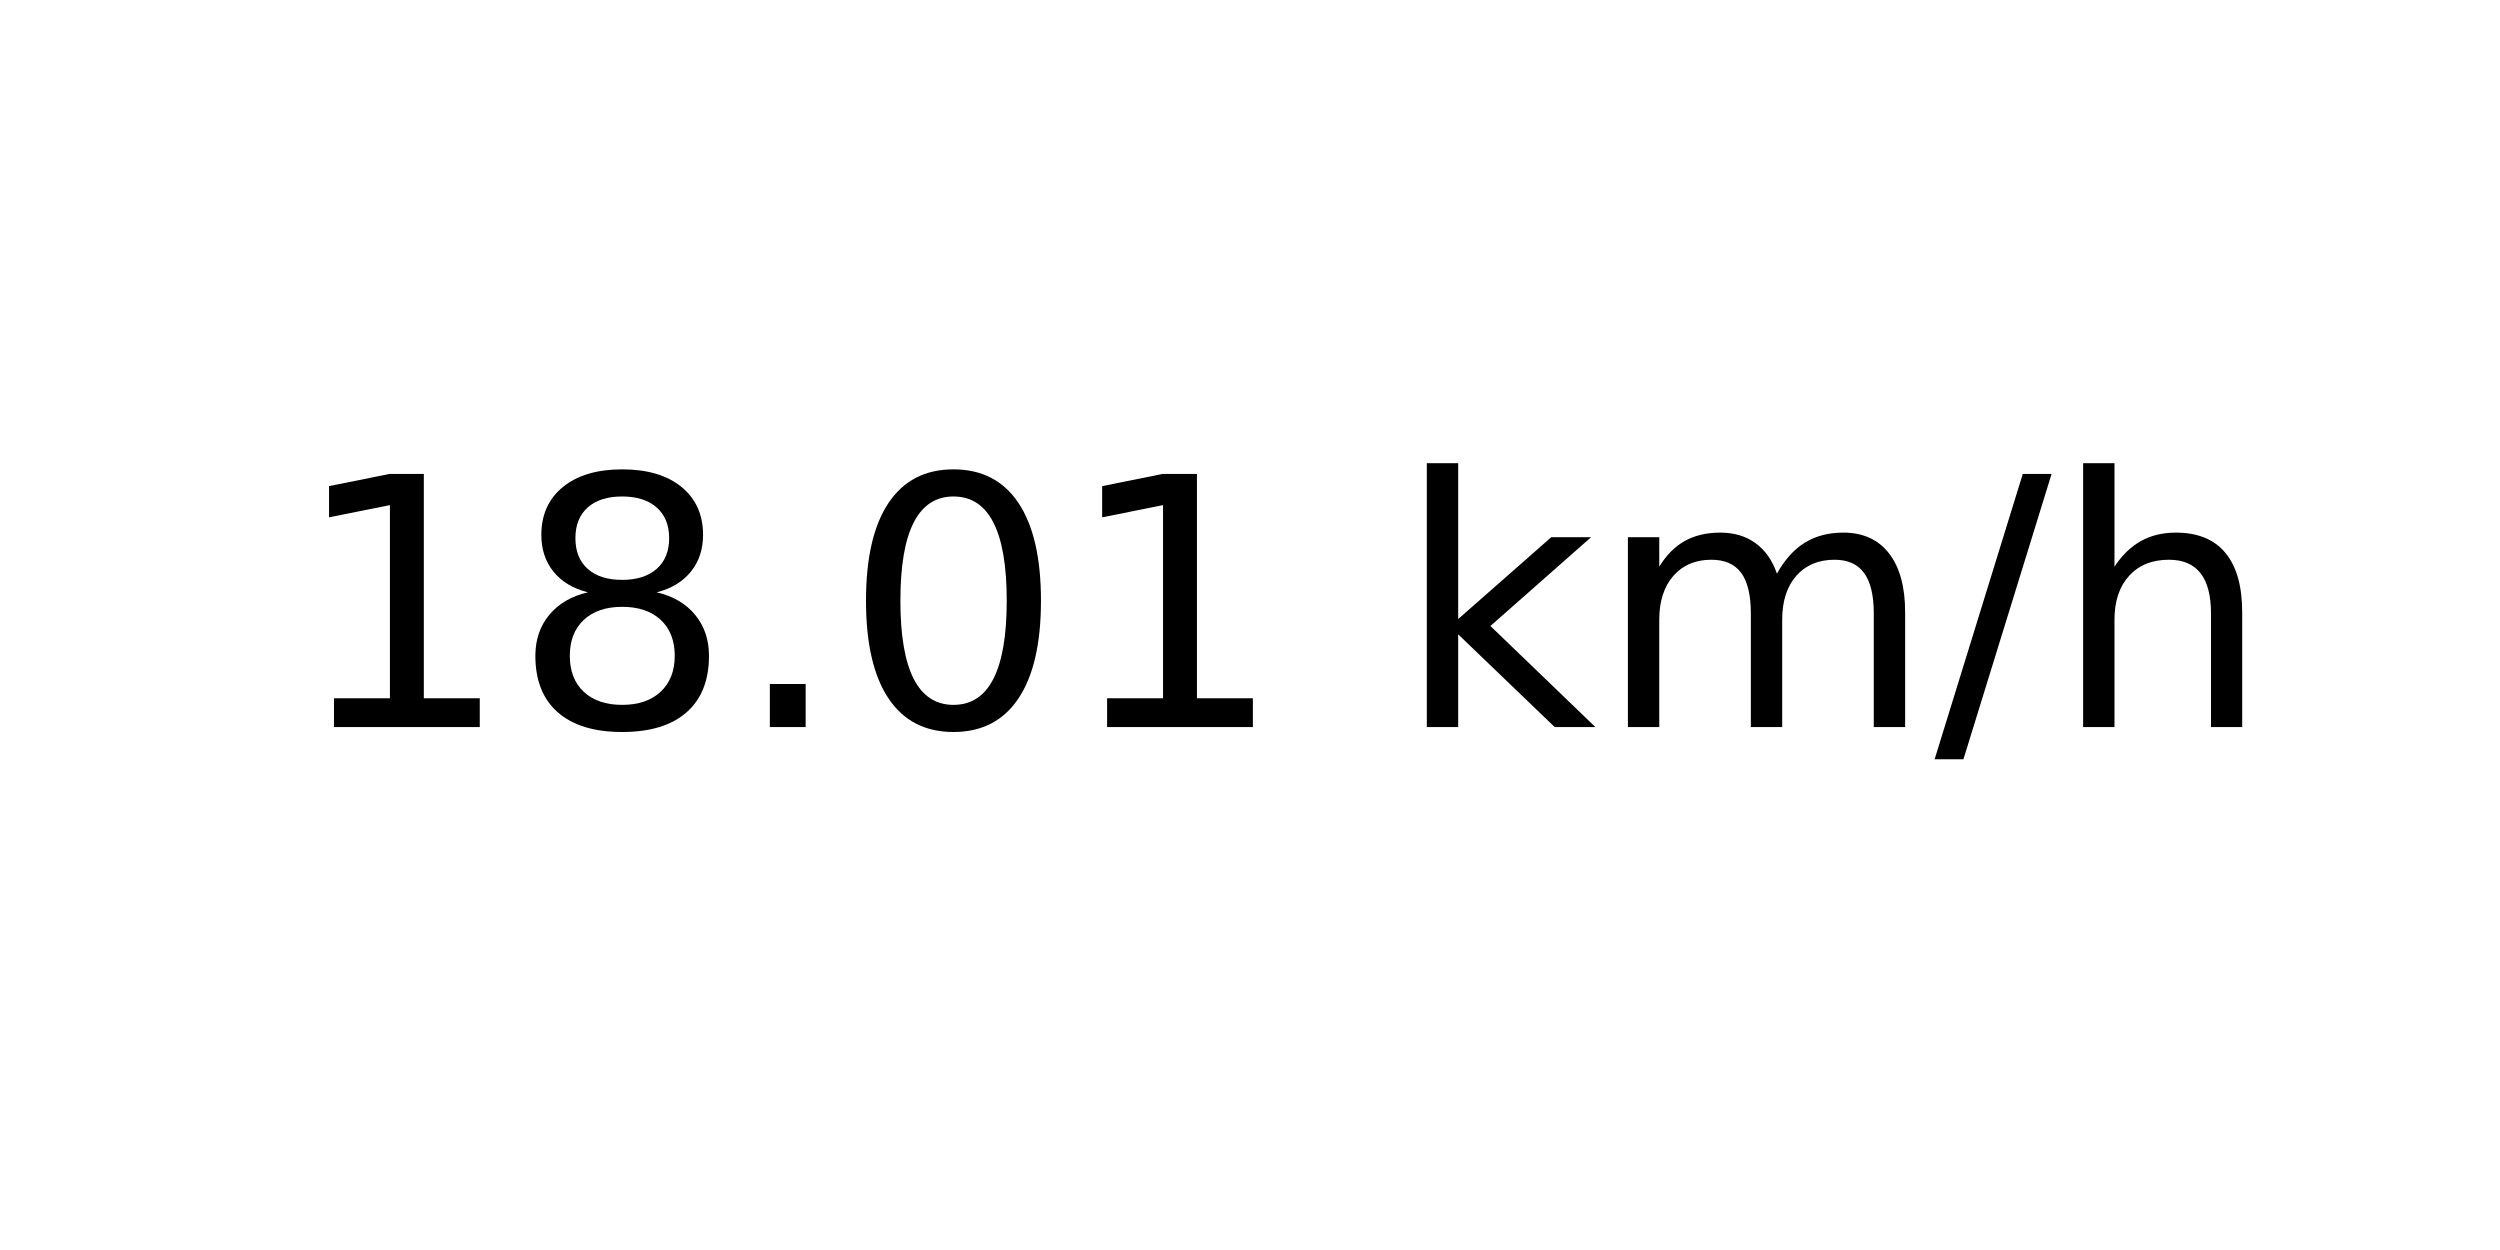
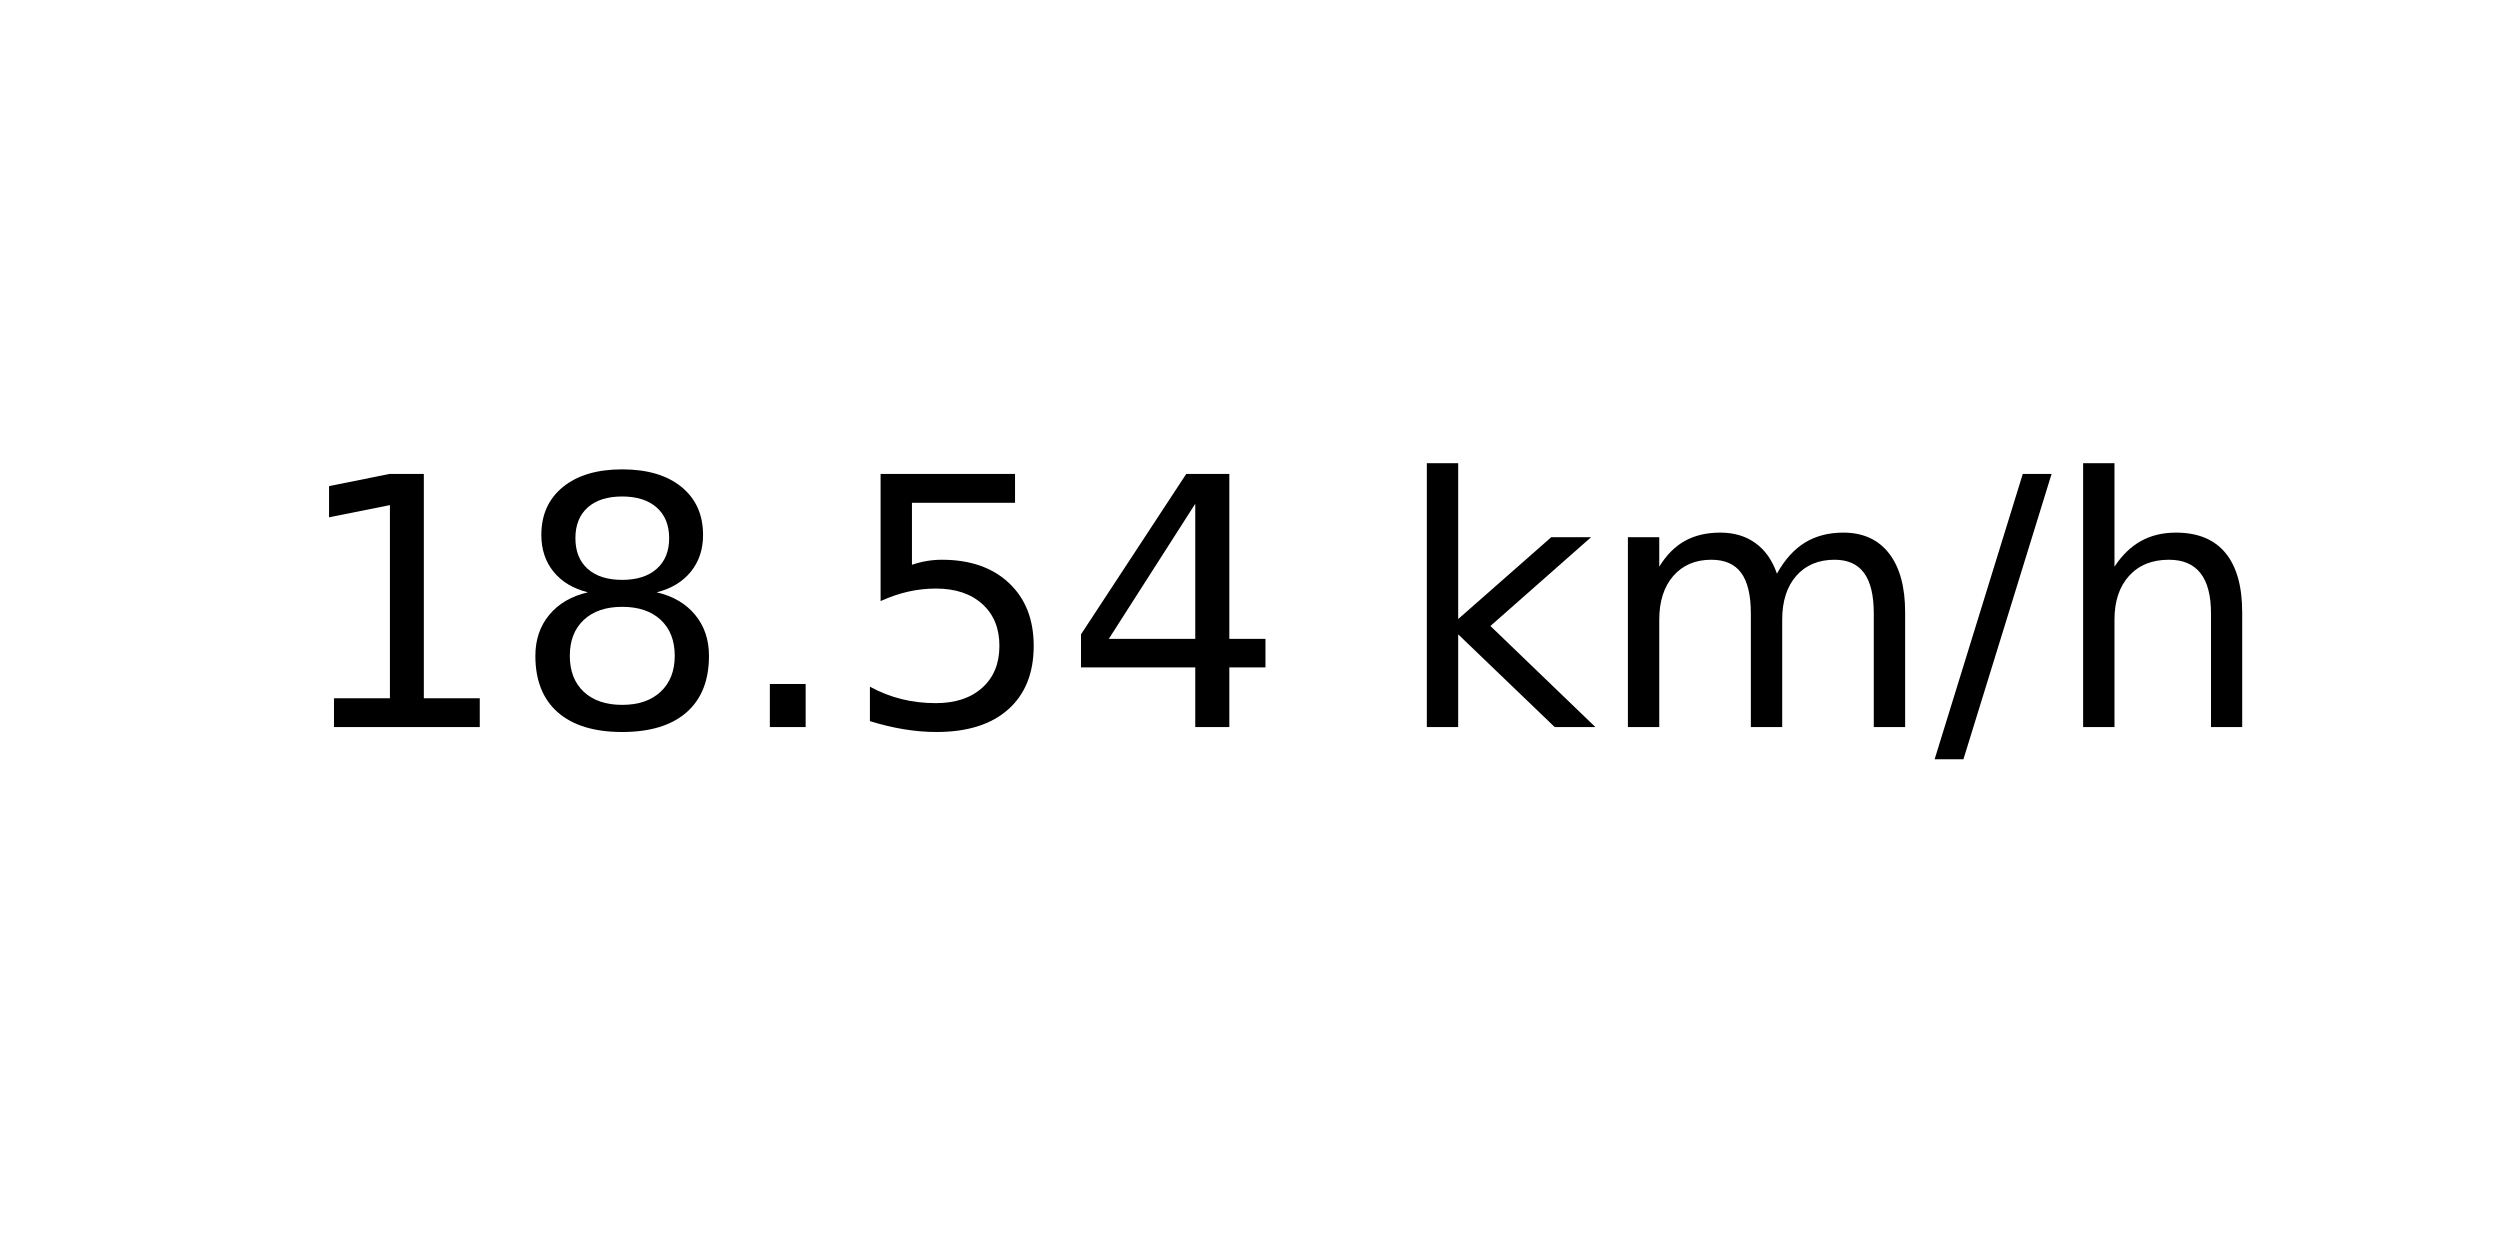
<svg xmlns="http://www.w3.org/2000/svg" xmlns:xlink="http://www.w3.org/1999/xlink" width="72pt" height="36pt" viewBox="0 0 72 36" version="1.1">
  <defs>
    <style type="text/css">*{stroke-linejoin: round; stroke-linecap: butt}</style>
  </defs>
  <g id="figure_1">
    <g id="axes_1">
      <g id="text_1">
        <g transform="translate(8.378125 20.93937) scale(0.1 -0.1)">
          <defs>
            <path id="DejaVuSans-31" d="M 794 531  L 1825 531  L 1825 4091  L 703 3866  L 703 4441  L 1819 4666  L 2450 4666  L 2450 531  L 3481 531  L 3481 0  L 794 0  L 794 531  z " transform="scale(0.015625)" />
            <path id="DejaVuSans-38" d="M 2034 2216  Q 1584 2216 1326 1975  Q 1069 1734 1069 1313  Q 1069 891 1326 650  Q 1584 409 2034 409  Q 2484 409 2743 651  Q 3003 894 3003 1313  Q 3003 1734 2745 1975  Q 2488 2216 2034 2216  z M 1403 2484  Q 997 2584 770 2862  Q 544 3141 544 3541  Q 544 4100 942 4425  Q 1341 4750 2034 4750  Q 2731 4750 3128 4425  Q 3525 4100 3525 3541  Q 3525 3141 3298 2862  Q 3072 2584 2669 2484  Q 3125 2378 3379 2068  Q 3634 1759 3634 1313  Q 3634 634 3220 271  Q 2806 -91 2034 -91  Q 1263 -91 848 271  Q 434 634 434 1313  Q 434 1759 690 2068  Q 947 2378 1403 2484  z M 1172 3481  Q 1172 3119 1398 2916  Q 1625 2713 2034 2713  Q 2441 2713 2670 2916  Q 2900 3119 2900 3481  Q 2900 3844 2670 4047  Q 2441 4250 2034 4250  Q 1625 4250 1398 4047  Q 1172 3844 1172 3481  z " transform="scale(0.015625)" />
            <path id="DejaVuSans-2e" d="M 684 794  L 1344 794  L 1344 0  L 684 0  L 684 794  z " transform="scale(0.015625)" />
-             <path id="DejaVuSans-30" d="M 2034 4250  Q 1547 4250 1301 3770  Q 1056 3291 1056 2328  Q 1056 1369 1301 889  Q 1547 409 2034 409  Q 2525 409 2770 889  Q 3016 1369 3016 2328  Q 3016 3291 2770 3770  Q 2525 4250 2034 4250  z M 2034 4750  Q 2819 4750 3233 4129  Q 3647 3509 3647 2328  Q 3647 1150 3233 529  Q 2819 -91 2034 -91  Q 1250 -91 836 529  Q 422 1150 422 2328  Q 422 3509 836 4129  Q 1250 4750 2034 4750  z " transform="scale(0.015625)" />
+             <path id="DejaVuSans-35" d="M 691 4666  L 3169 4666  L 3169 4134  L 1269 4134  L 1269 2991  Q 1406 3038 1543 3061  Q 1681 3084 1819 3084  Q 2600 3084 3056 2656  Q 3513 2228 3513 1497  Q 3513 744 3044 326  Q 2575 -91 1722 -91  Q 1428 -91 1123 -41  Q 819 9 494 109  L 494 744  Q 775 591 1075 516  Q 1375 441 1709 441  Q 2250 441 2565 725  Q 2881 1009 2881 1497  Q 2881 1984 2565 2268  Q 2250 2553 1709 2553  Q 1456 2553 1204 2497  Q 953 2441 691 2322  L 691 4666  z " transform="scale(0.015625)" />
+             <path id="DejaVuSans-34" d="M 2419 4116  L 825 1625  L 2419 1625  L 2419 4116  z M 2253 4666  L 3047 4666  L 3047 1625  L 3713 1625  L 3713 1100  L 3047 1100  L 3047 0  L 2419 0  L 2419 1100  L 313 1100  L 313 1709  L 2253 4666  z " transform="scale(0.015625)" />
            <path id="DejaVuSans-20" transform="scale(0.015625)" />
            <path id="DejaVuSans-6b" d="M 581 4863  L 1159 4863  L 1159 1991  L 2875 3500  L 3609 3500  L 1753 1863  L 3688 0  L 2938 0  L 1159 1709  L 1159 0  L 581 0  L 581 4863  z " transform="scale(0.015625)" />
            <path id="DejaVuSans-6d" d="M 3328 2828  Q 3544 3216 3844 3400  Q 4144 3584 4550 3584  Q 5097 3584 5394 3201  Q 5691 2819 5691 2113  L 5691 0  L 5113 0  L 5113 2094  Q 5113 2597 4934 2840  Q 4756 3084 4391 3084  Q 3944 3084 3684 2787  Q 3425 2491 3425 1978  L 3425 0  L 2847 0  L 2847 2094  Q 2847 2600 2669 2842  Q 2491 3084 2119 3084  Q 1678 3084 1418 2786  Q 1159 2488 1159 1978  L 1159 0  L 581 0  L 581 3500  L 1159 3500  L 1159 2956  Q 1356 3278 1631 3431  Q 1906 3584 2284 3584  Q 2666 3584 2933 3390  Q 3200 3197 3328 2828  z " transform="scale(0.015625)" />
            <path id="DejaVuSans-2f" d="M 1625 4666  L 2156 4666  L 531 -594  L 0 -594  L 1625 4666  z " transform="scale(0.015625)" />
            <path id="DejaVuSans-68" d="M 3513 2113  L 3513 0  L 2938 0  L 2938 2094  Q 2938 2591 2744 2837  Q 2550 3084 2163 3084  Q 1697 3084 1428 2787  Q 1159 2491 1159 1978  L 1159 0  L 581 0  L 581 4863  L 1159 4863  L 1159 2956  Q 1366 3272 1645 3428  Q 1925 3584 2291 3584  Q 2894 3584 3203 3211  Q 3513 2838 3513 2113  z " transform="scale(0.015625)" />
          </defs>
          <use xlink:href="#DejaVuSans-31" />
          <use xlink:href="#DejaVuSans-38" x="63.623" />
          <use xlink:href="#DejaVuSans-2e" x="127.246" />
-           <use xlink:href="#DejaVuSans-30" x="159.033" />
-           <use xlink:href="#DejaVuSans-31" x="222.656" />
+           <use xlink:href="#DejaVuSans-35" x="159.033" />
+           <use xlink:href="#DejaVuSans-34" x="222.656" />
          <use xlink:href="#DejaVuSans-20" x="286.279" />
          <use xlink:href="#DejaVuSans-6b" x="318.066" />
          <use xlink:href="#DejaVuSans-6d" x="375.977" />
          <use xlink:href="#DejaVuSans-2f" x="473.389" />
          <use xlink:href="#DejaVuSans-68" x="507.08" />
        </g>
      </g>
    </g>
  </g>
</svg>
